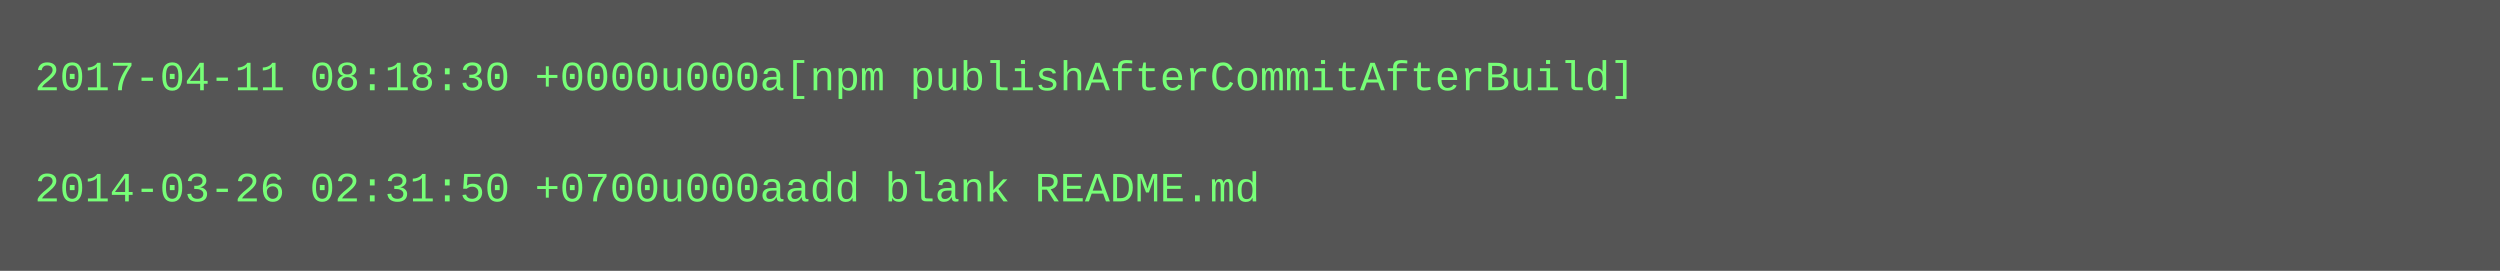
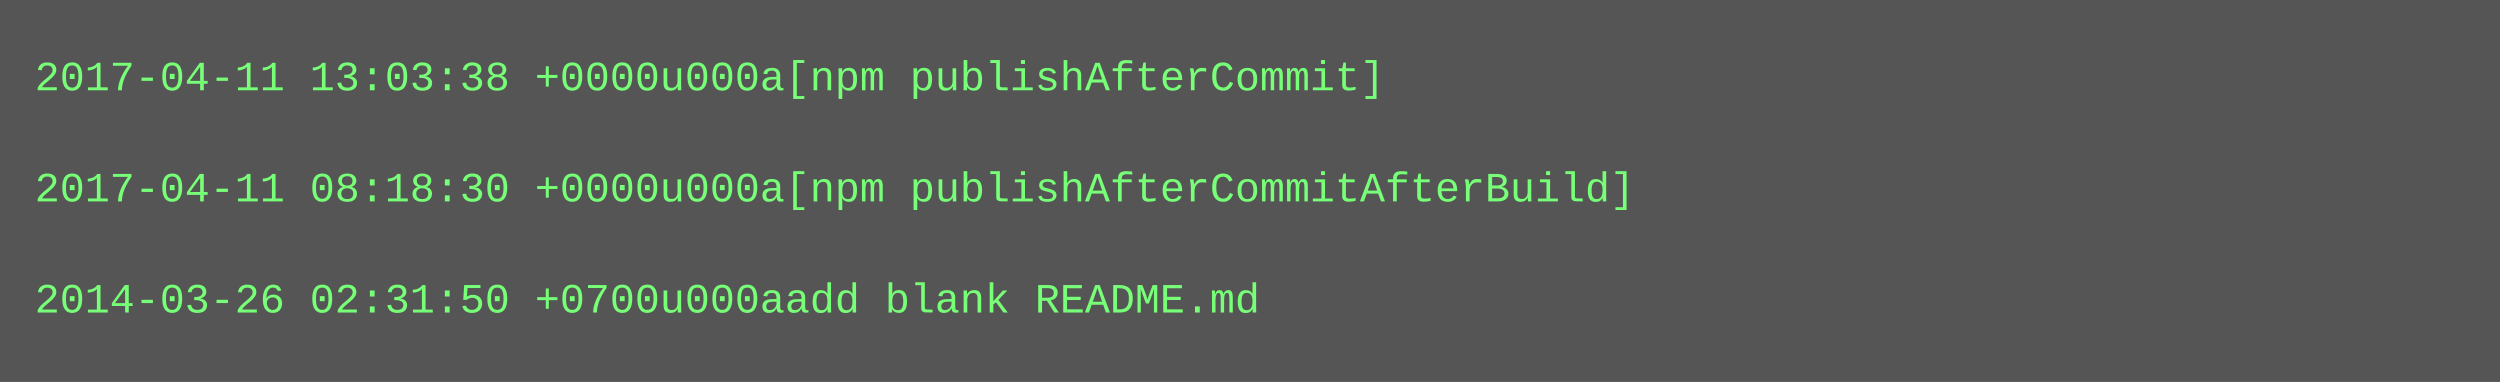
- <svg xmlns="http://www.w3.org/2000/svg" height="78" width="720">
-   <rect height="78" fill="#555" width="720" />
+ <svg xmlns="http://www.w3.org/2000/svg" height="110" width="720">
+   <rect height="110" fill="#555" width="720" />
  <text fill="#7f7" font-family="Courier New" font-size="12" xml:space="preserve">
-     <tspan x="10" y="26">2017-04-11 08:18:30 +0000u000a[npm publishAfterCommitAfterBuild]</tspan>
+     <tspan x="10" y="26">2017-04-11 13:03:38 +0000u000a[npm publishAfterCommit]</tspan>
    <tspan x="10" y="42" />
-     <tspan x="10" y="58">2014-03-26 02:31:50 +0700u000aadd blank README.md</tspan>
+     <tspan x="10" y="58">2017-04-11 08:18:30 +0000u000a[npm publishAfterCommitAfterBuild]</tspan>
+     <tspan x="10" y="74" />
+     <tspan x="10" y="90">2014-03-26 02:31:50 +0700u000aadd blank README.md</tspan>
  </text>
</svg>
